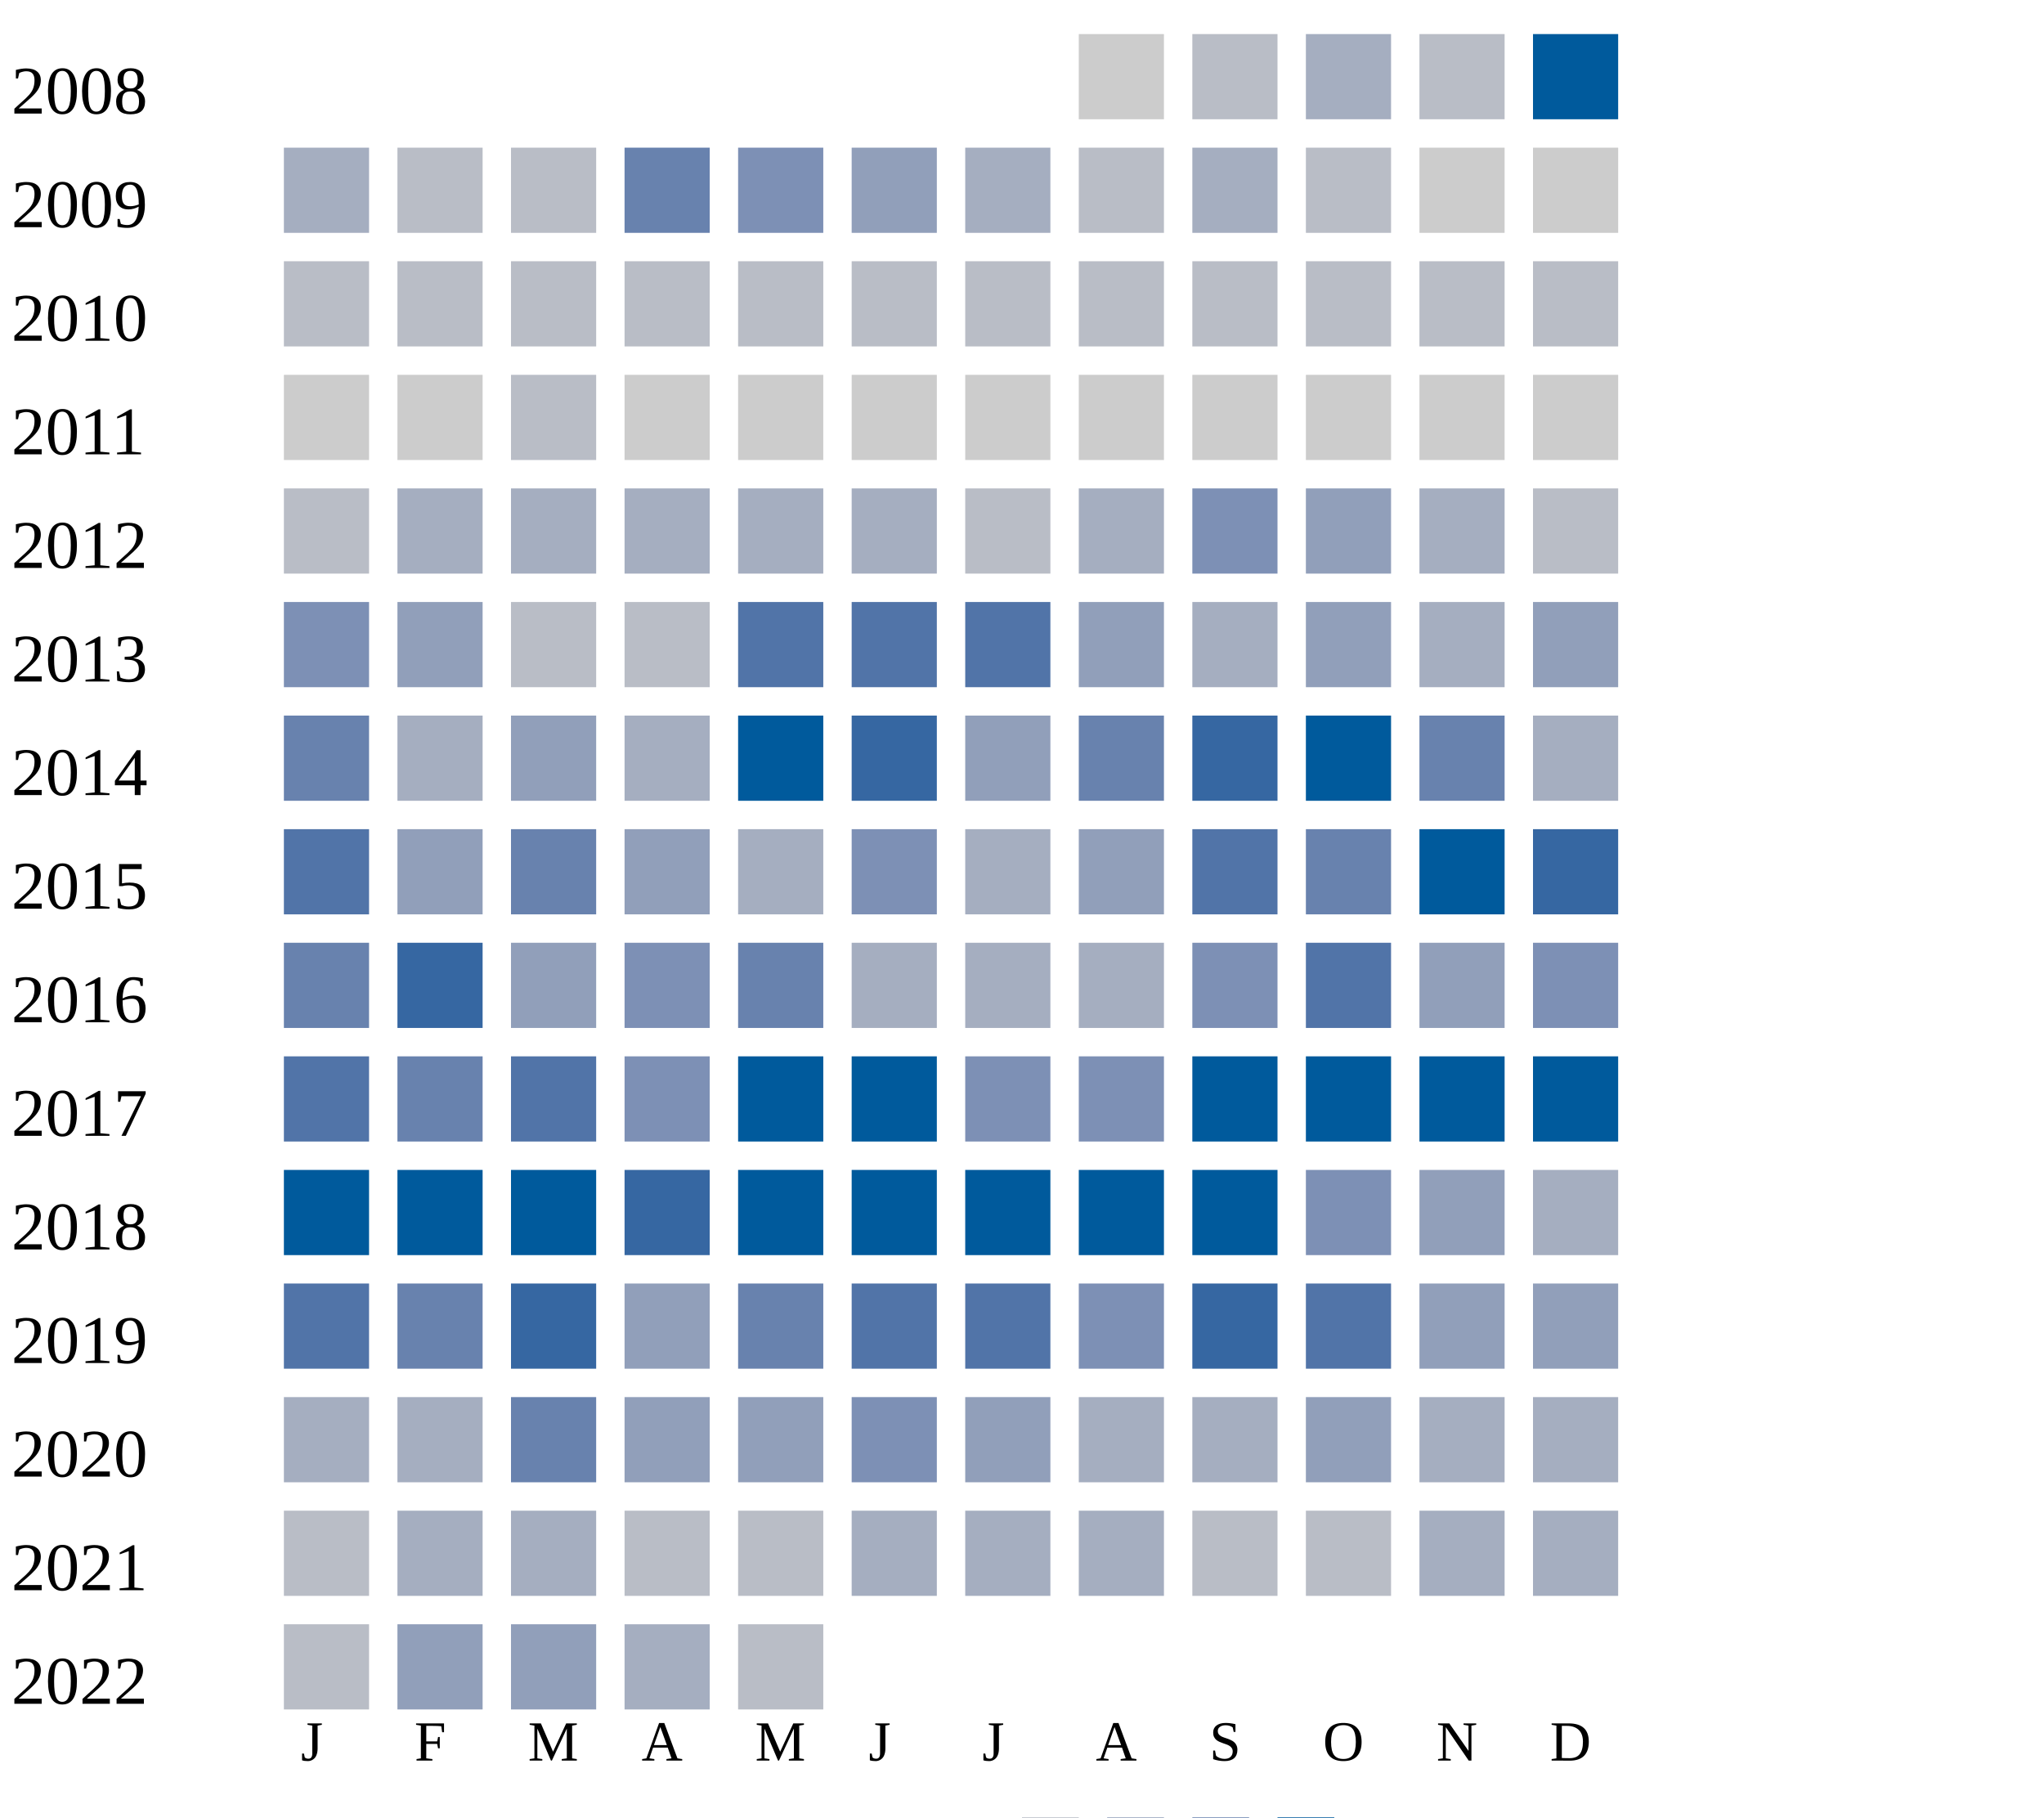
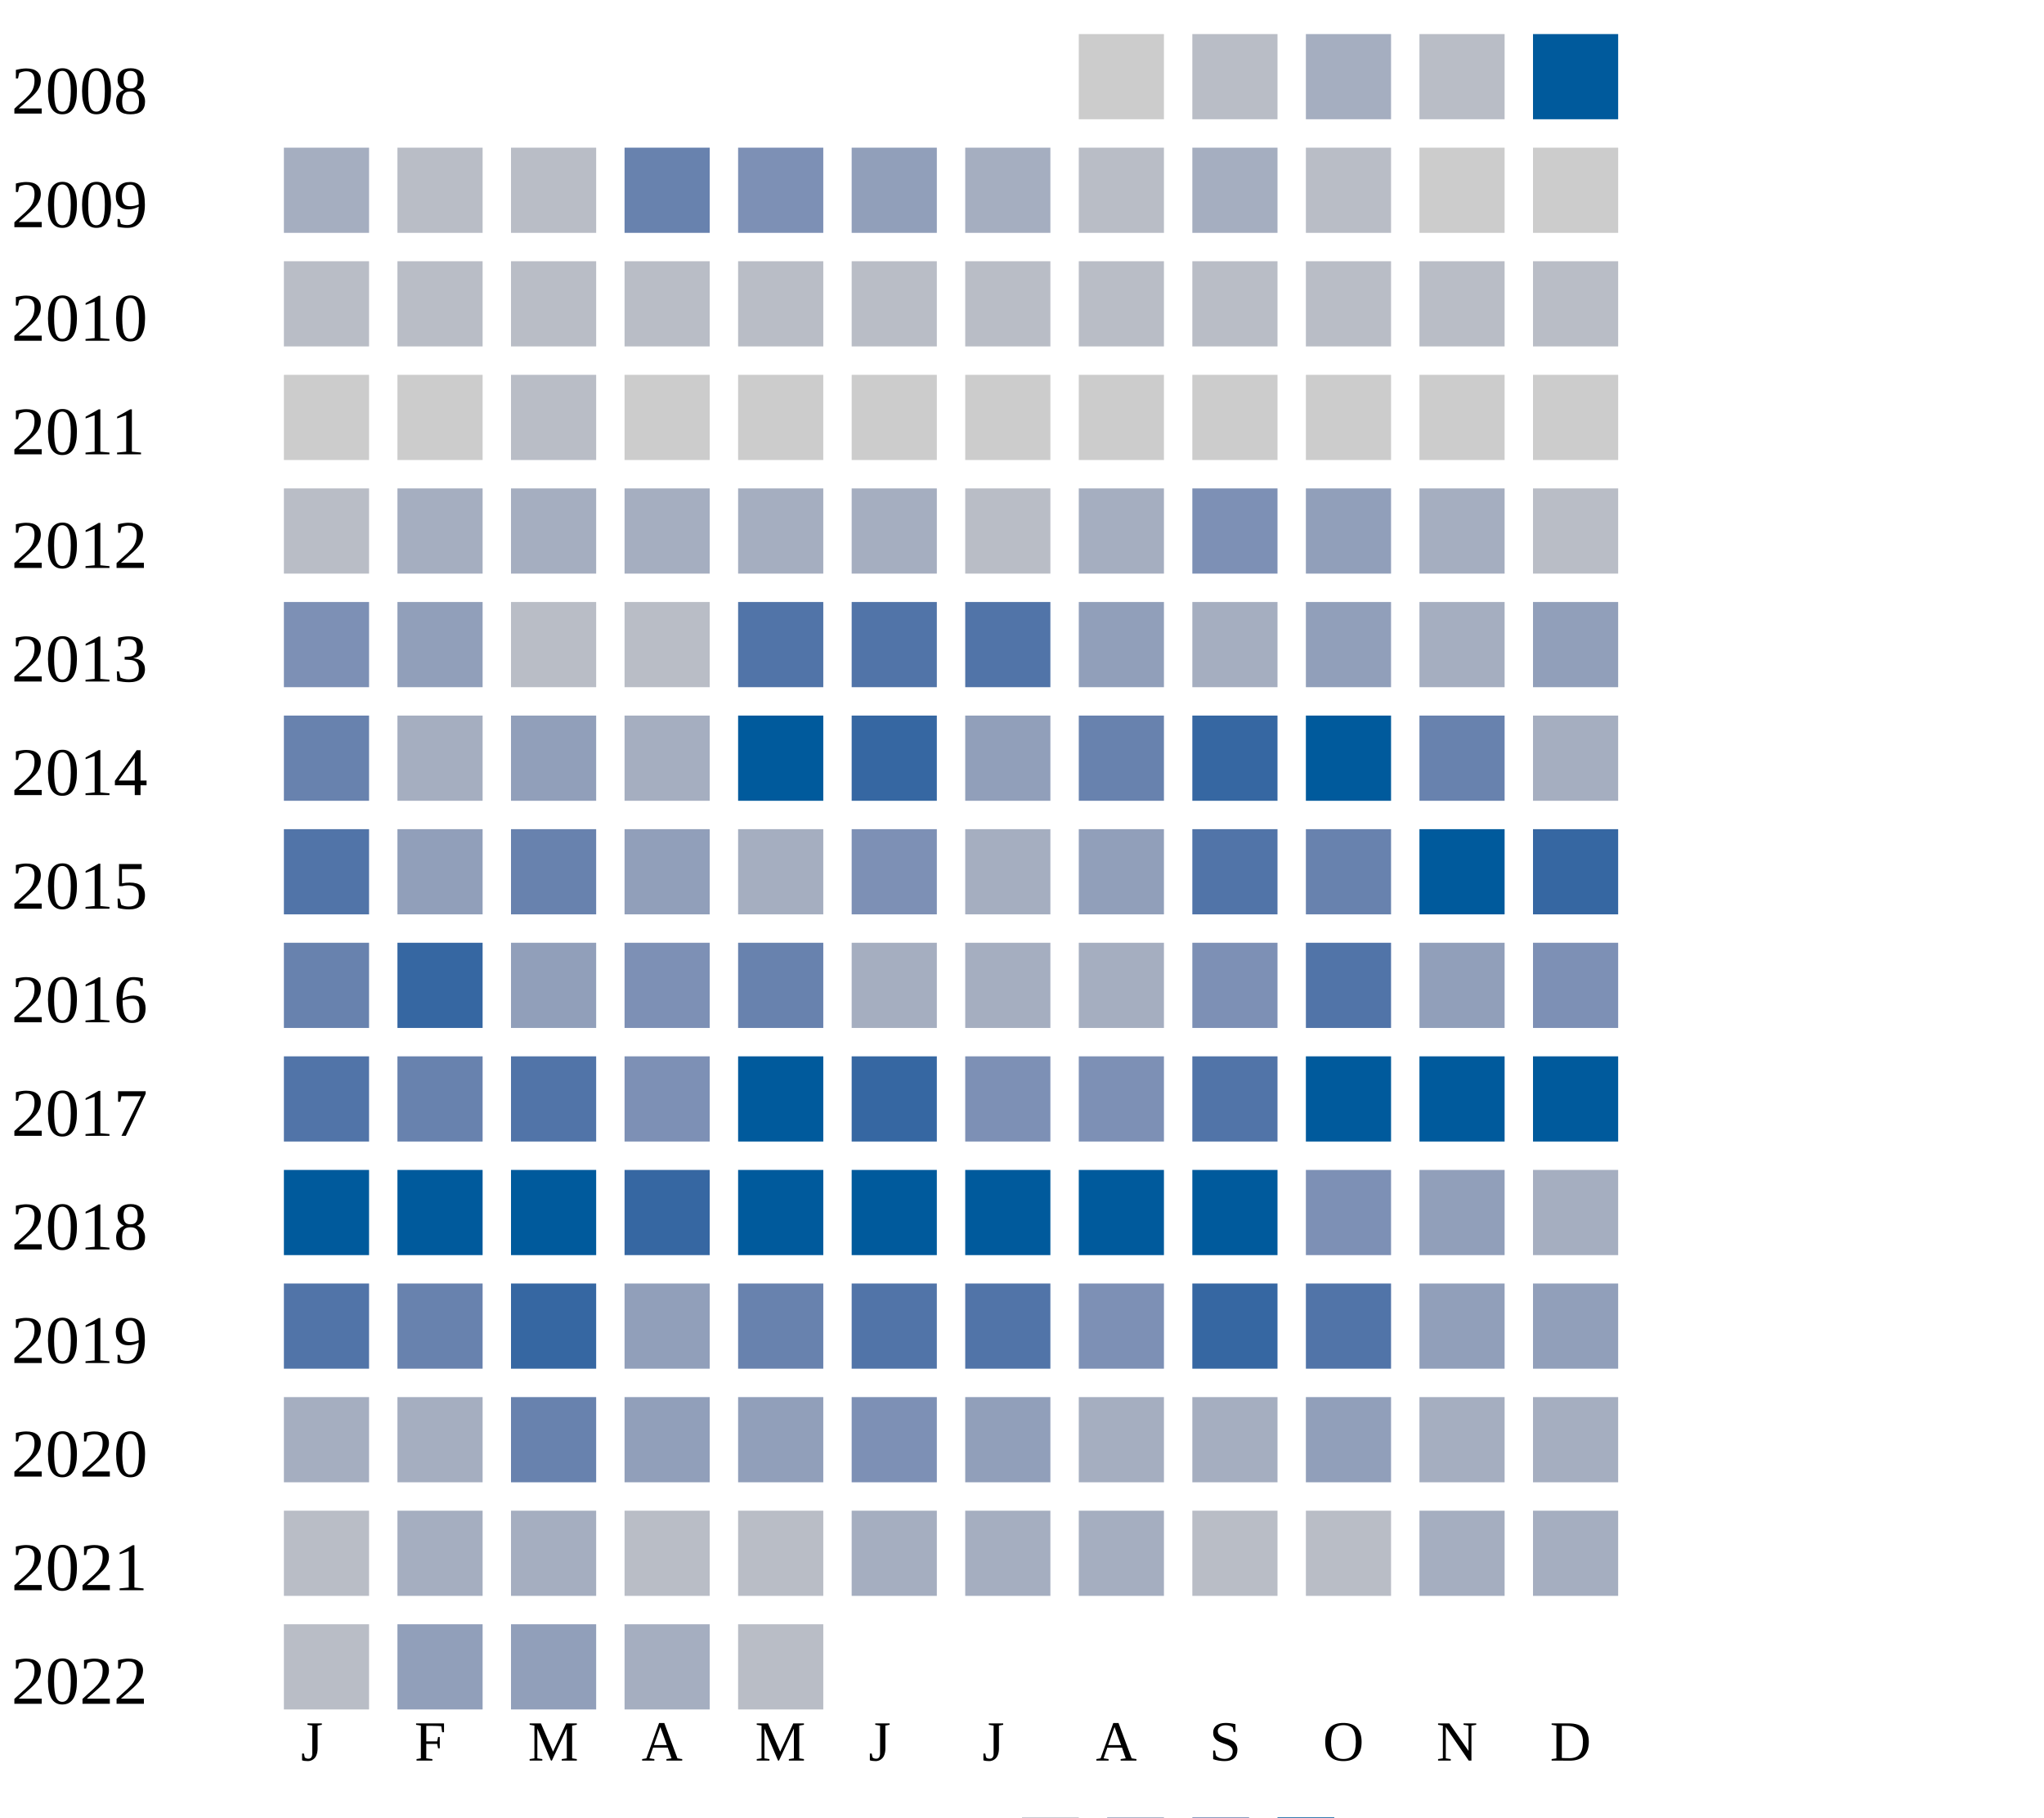
<svg xmlns="http://www.w3.org/2000/svg" width="360" height="320">
  <g transform="translate(0 0)">
    <text x="2" y="20">2008</text>
    <rect x="190" y="6" width="15" height="15" fill="#cccccc" />
    <rect x="210" y="6" width="15" height="15" fill="#b9bdc6" />
    <rect x="230" y="6" width="15" height="15" fill="#a5aec0" />
    <rect x="250" y="6" width="15" height="15" fill="#b9bdc6" />
    <rect x="270" y="6" width="15" height="15" fill="#005a9c" />
  </g>
  <g transform="translate(0 20)">
    <text x="2" y="20">2009</text>
    <rect x="50" y="6" width="15" height="15" fill="#a5aec0" />
    <rect x="70" y="6" width="15" height="15" fill="#b9bdc6" />
    <rect x="90" y="6" width="15" height="15" fill="#b9bdc6" />
    <rect x="110" y="6" width="15" height="15" fill="#6882ae" />
    <rect x="130" y="6" width="15" height="15" fill="#7d90b5" />
    <rect x="150" y="6" width="15" height="15" fill="#919fba" />
    <rect x="170" y="6" width="15" height="15" fill="#a5aec0" />
    <rect x="190" y="6" width="15" height="15" fill="#b9bdc6" />
    <rect x="210" y="6" width="15" height="15" fill="#a5aec0" />
    <rect x="230" y="6" width="15" height="15" fill="#b9bdc6" />
    <rect x="250" y="6" width="15" height="15" fill="#cccccc" />
    <rect x="270" y="6" width="15" height="15" fill="#cccccc" />
  </g>
  <g transform="translate(0 40)">
    <text x="2" y="20">2010</text>
    <rect x="50" y="6" width="15" height="15" fill="#b9bdc6" />
    <rect x="70" y="6" width="15" height="15" fill="#b9bdc6" />
    <rect x="90" y="6" width="15" height="15" fill="#b9bdc6" />
    <rect x="110" y="6" width="15" height="15" fill="#b9bdc6" />
    <rect x="130" y="6" width="15" height="15" fill="#b9bdc6" />
    <rect x="150" y="6" width="15" height="15" fill="#b9bdc6" />
    <rect x="170" y="6" width="15" height="15" fill="#b9bdc6" />
    <rect x="190" y="6" width="15" height="15" fill="#b9bdc6" />
    <rect x="210" y="6" width="15" height="15" fill="#b9bdc6" />
    <rect x="230" y="6" width="15" height="15" fill="#b9bdc6" />
    <rect x="250" y="6" width="15" height="15" fill="#b9bdc6" />
    <rect x="270" y="6" width="15" height="15" fill="#b9bdc6" />
  </g>
  <g transform="translate(0 60)">
    <text x="2" y="20">2011</text>
    <rect x="50" y="6" width="15" height="15" fill="#cccccc" />
    <rect x="70" y="6" width="15" height="15" fill="#cccccc" />
    <rect x="90" y="6" width="15" height="15" fill="#b9bdc6" />
    <rect x="110" y="6" width="15" height="15" fill="#cccccc" />
    <rect x="130" y="6" width="15" height="15" fill="#cccccc" />
    <rect x="150" y="6" width="15" height="15" fill="#cccccc" />
    <rect x="170" y="6" width="15" height="15" fill="#cccccc" />
    <rect x="190" y="6" width="15" height="15" fill="#cccccc" />
    <rect x="210" y="6" width="15" height="15" fill="#cccccc" />
    <rect x="230" y="6" width="15" height="15" fill="#cccccc" />
    <rect x="250" y="6" width="15" height="15" fill="#cccccc" />
    <rect x="270" y="6" width="15" height="15" fill="#cccccc" />
  </g>
  <g transform="translate(0 80)">
    <text x="2" y="20">2012</text>
    <rect x="50" y="6" width="15" height="15" fill="#b9bdc6" />
    <rect x="70" y="6" width="15" height="15" fill="#a5aec0" />
    <rect x="90" y="6" width="15" height="15" fill="#a5aec0" />
    <rect x="110" y="6" width="15" height="15" fill="#a5aec0" />
    <rect x="130" y="6" width="15" height="15" fill="#a5aec0" />
    <rect x="150" y="6" width="15" height="15" fill="#a5aec0" />
    <rect x="170" y="6" width="15" height="15" fill="#b9bdc6" />
    <rect x="190" y="6" width="15" height="15" fill="#a5aec0" />
    <rect x="210" y="6" width="15" height="15" fill="#7d90b5" />
    <rect x="230" y="6" width="15" height="15" fill="#919fba" />
    <rect x="250" y="6" width="15" height="15" fill="#a5aec0" />
    <rect x="270" y="6" width="15" height="15" fill="#b9bdc6" />
  </g>
  <g transform="translate(0 100)">
    <text x="2" y="20">2013</text>
    <rect x="50" y="6" width="15" height="15" fill="#7d90b5" />
    <rect x="70" y="6" width="15" height="15" fill="#919fba" />
    <rect x="90" y="6" width="15" height="15" fill="#b9bdc6" />
    <rect x="110" y="6" width="15" height="15" fill="#b9bdc6" />
    <rect x="130" y="6" width="15" height="15" fill="#5174a8" />
    <rect x="150" y="6" width="15" height="15" fill="#5174a8" />
    <rect x="170" y="6" width="15" height="15" fill="#5174a8" />
    <rect x="190" y="6" width="15" height="15" fill="#919fba" />
    <rect x="210" y="6" width="15" height="15" fill="#a5aec0" />
    <rect x="230" y="6" width="15" height="15" fill="#919fba" />
    <rect x="250" y="6" width="15" height="15" fill="#a5aec0" />
    <rect x="270" y="6" width="15" height="15" fill="#919fba" />
  </g>
  <g transform="translate(0 120)">
    <text x="2" y="20">2014</text>
    <rect x="50" y="6" width="15" height="15" fill="#6882ae" />
    <rect x="70" y="6" width="15" height="15" fill="#a5aec0" />
    <rect x="90" y="6" width="15" height="15" fill="#919fba" />
    <rect x="110" y="6" width="15" height="15" fill="#a5aec0" />
    <rect x="130" y="6" width="15" height="15" fill="#005a9c" />
    <rect x="150" y="6" width="15" height="15" fill="#3667a2" />
    <rect x="170" y="6" width="15" height="15" fill="#919fba" />
    <rect x="190" y="6" width="15" height="15" fill="#6882ae" />
    <rect x="210" y="6" width="15" height="15" fill="#3667a2" />
    <rect x="230" y="6" width="15" height="15" fill="#005a9c" />
    <rect x="250" y="6" width="15" height="15" fill="#6882ae" />
    <rect x="270" y="6" width="15" height="15" fill="#a5aec0" />
  </g>
  <g transform="translate(0 140)">
    <text x="2" y="20">2015</text>
    <rect x="50" y="6" width="15" height="15" fill="#5174a8" />
    <rect x="70" y="6" width="15" height="15" fill="#919fba" />
    <rect x="90" y="6" width="15" height="15" fill="#6882ae" />
    <rect x="110" y="6" width="15" height="15" fill="#919fba" />
    <rect x="130" y="6" width="15" height="15" fill="#a5aec0" />
    <rect x="150" y="6" width="15" height="15" fill="#7d90b5" />
    <rect x="170" y="6" width="15" height="15" fill="#a5aec0" />
    <rect x="190" y="6" width="15" height="15" fill="#919fba" />
    <rect x="210" y="6" width="15" height="15" fill="#5174a8" />
    <rect x="230" y="6" width="15" height="15" fill="#6882ae" />
    <rect x="250" y="6" width="15" height="15" fill="#005a9c" />
    <rect x="270" y="6" width="15" height="15" fill="#3667a2" />
  </g>
  <g transform="translate(0 160)">
    <text x="2" y="20">2016</text>
    <rect x="50" y="6" width="15" height="15" fill="#6882ae" />
    <rect x="70" y="6" width="15" height="15" fill="#3667a2" />
    <rect x="90" y="6" width="15" height="15" fill="#919fba" />
    <rect x="110" y="6" width="15" height="15" fill="#7d90b5" />
    <rect x="130" y="6" width="15" height="15" fill="#6882ae" />
    <rect x="150" y="6" width="15" height="15" fill="#a5aec0" />
    <rect x="170" y="6" width="15" height="15" fill="#a5aec0" />
    <rect x="190" y="6" width="15" height="15" fill="#a5aec0" />
    <rect x="210" y="6" width="15" height="15" fill="#7d90b5" />
    <rect x="230" y="6" width="15" height="15" fill="#5174a8" />
    <rect x="250" y="6" width="15" height="15" fill="#919fba" />
    <rect x="270" y="6" width="15" height="15" fill="#7d90b5" />
  </g>
  <g transform="translate(0 180)">
    <text x="2" y="20">2017</text>
    <rect x="50" y="6" width="15" height="15" fill="#5174a8" />
    <rect x="70" y="6" width="15" height="15" fill="#6882ae" />
    <rect x="90" y="6" width="15" height="15" fill="#5174a8" />
    <rect x="110" y="6" width="15" height="15" fill="#7d90b5" />
    <rect x="130" y="6" width="15" height="15" fill="#005a9c" />
-     <rect x="150" y="6" width="15" height="15" fill="#005a9c" />
+     <rect x="150" y="6" width="15" height="15" fill="#3667a2" />
    <rect x="170" y="6" width="15" height="15" fill="#7d90b5" />
    <rect x="190" y="6" width="15" height="15" fill="#7d90b5" />
-     <rect x="210" y="6" width="15" height="15" fill="#005a9c" />
+     <rect x="210" y="6" width="15" height="15" fill="#5174a8" />
    <rect x="230" y="6" width="15" height="15" fill="#005a9c" />
    <rect x="250" y="6" width="15" height="15" fill="#005a9c" />
    <rect x="270" y="6" width="15" height="15" fill="#005a9c" />
  </g>
  <g transform="translate(0 200)">
    <text x="2" y="20">2018</text>
    <rect x="50" y="6" width="15" height="15" fill="#005a9c" />
    <rect x="70" y="6" width="15" height="15" fill="#005a9c" />
    <rect x="90" y="6" width="15" height="15" fill="#005a9c" />
    <rect x="110" y="6" width="15" height="15" fill="#3667a2" />
    <rect x="130" y="6" width="15" height="15" fill="#005a9c" />
    <rect x="150" y="6" width="15" height="15" fill="#005a9c" />
    <rect x="170" y="6" width="15" height="15" fill="#005a9c" />
    <rect x="190" y="6" width="15" height="15" fill="#005a9c" />
    <rect x="210" y="6" width="15" height="15" fill="#005a9c" />
    <rect x="230" y="6" width="15" height="15" fill="#7d90b5" />
    <rect x="250" y="6" width="15" height="15" fill="#919fba" />
    <rect x="270" y="6" width="15" height="15" fill="#a5aec0" />
  </g>
  <g transform="translate(0 220)">
    <text x="2" y="20">2019</text>
    <rect x="50" y="6" width="15" height="15" fill="#5174a8" />
    <rect x="70" y="6" width="15" height="15" fill="#6882ae" />
    <rect x="90" y="6" width="15" height="15" fill="#3667a2" />
    <rect x="110" y="6" width="15" height="15" fill="#919fba" />
    <rect x="130" y="6" width="15" height="15" fill="#6882ae" />
    <rect x="150" y="6" width="15" height="15" fill="#5174a8" />
    <rect x="170" y="6" width="15" height="15" fill="#5174a8" />
    <rect x="190" y="6" width="15" height="15" fill="#7d90b5" />
    <rect x="210" y="6" width="15" height="15" fill="#3667a2" />
    <rect x="230" y="6" width="15" height="15" fill="#5174a8" />
    <rect x="250" y="6" width="15" height="15" fill="#919fba" />
    <rect x="270" y="6" width="15" height="15" fill="#919fba" />
  </g>
  <g transform="translate(0 240)">
    <text x="2" y="20">2020</text>
    <rect x="50" y="6" width="15" height="15" fill="#a5aec0" />
    <rect x="70" y="6" width="15" height="15" fill="#a5aec0" />
    <rect x="90" y="6" width="15" height="15" fill="#6882ae" />
    <rect x="110" y="6" width="15" height="15" fill="#919fba" />
    <rect x="130" y="6" width="15" height="15" fill="#919fba" />
    <rect x="150" y="6" width="15" height="15" fill="#7d90b5" />
    <rect x="170" y="6" width="15" height="15" fill="#919fba" />
    <rect x="190" y="6" width="15" height="15" fill="#a5aec0" />
    <rect x="210" y="6" width="15" height="15" fill="#a5aec0" />
    <rect x="230" y="6" width="15" height="15" fill="#919fba" />
    <rect x="250" y="6" width="15" height="15" fill="#a5aec0" />
    <rect x="270" y="6" width="15" height="15" fill="#a5aec0" />
  </g>
  <g transform="translate(0 260)">
    <text x="2" y="20">2021</text>
    <rect x="50" y="6" width="15" height="15" fill="#b9bdc6" />
    <rect x="70" y="6" width="15" height="15" fill="#a5aec0" />
    <rect x="90" y="6" width="15" height="15" fill="#a5aec0" />
    <rect x="110" y="6" width="15" height="15" fill="#b9bdc6" />
    <rect x="130" y="6" width="15" height="15" fill="#b9bdc6" />
    <rect x="150" y="6" width="15" height="15" fill="#a5aec0" />
    <rect x="170" y="6" width="15" height="15" fill="#a5aec0" />
    <rect x="190" y="6" width="15" height="15" fill="#a5aec0" />
    <rect x="210" y="6" width="15" height="15" fill="#b9bdc6" />
    <rect x="230" y="6" width="15" height="15" fill="#b9bdc6" />
    <rect x="250" y="6" width="15" height="15" fill="#a5aec0" />
    <rect x="270" y="6" width="15" height="15" fill="#a5aec0" />
  </g>
  <g transform="translate(0 280)">
    <text x="2" y="20">2022</text>
    <rect x="50" y="6" width="15" height="15" fill="#b9bdc6" />
    <rect x="70" y="6" width="15" height="15" fill="#919fba" />
    <rect x="90" y="6" width="15" height="15" fill="#919fba" />
    <rect x="110" y="6" width="15" height="15" fill="#a5aec0" />
    <rect x="130" y="6" width="15" height="15" fill="#b9bdc6" />
  </g>
  <text style="font-size: 10px; text-align: center" x="53" y="310">J</text>
  <text style="font-size: 10px; text-align: center" x="73" y="310">F</text>
  <text style="font-size: 10px; text-align: center" x="93" y="310">M</text>
  <text style="font-size: 10px; text-align: center" x="113" y="310">A</text>
  <text style="font-size: 10px; text-align: center" x="133" y="310">M</text>
  <text style="font-size: 10px; text-align: center" x="153" y="310">J</text>
  <text style="font-size: 10px; text-align: center" x="173" y="310">J</text>
  <text style="font-size: 10px; text-align: center" x="193" y="310">A</text>
  <text style="font-size: 10px; text-align: center" x="213" y="310">S</text>
  <text style="font-size: 10px; text-align: center" x="233" y="310">O</text>
  <text style="font-size: 10px; text-align: center" x="253" y="310">N</text>
  <text style="font-size: 10px; text-align: center" x="273" y="310">D</text>
  <text style="font-size: 10px;" x="155" y="329">Less</text>
  <rect fill="#b9bdc6" width="10" height="10" x="180" y="320" />
  <rect fill="#919fba" width="10" height="10" x="195" y="320" />
  <rect fill="#6882ae" width="10" height="10" x="210" y="320" />
  <rect fill="#005a9c" width="10" height="10" x="225" y="320" />
  <text x="240" y="329" style="font-size: 10px;">More</text>
</svg>
